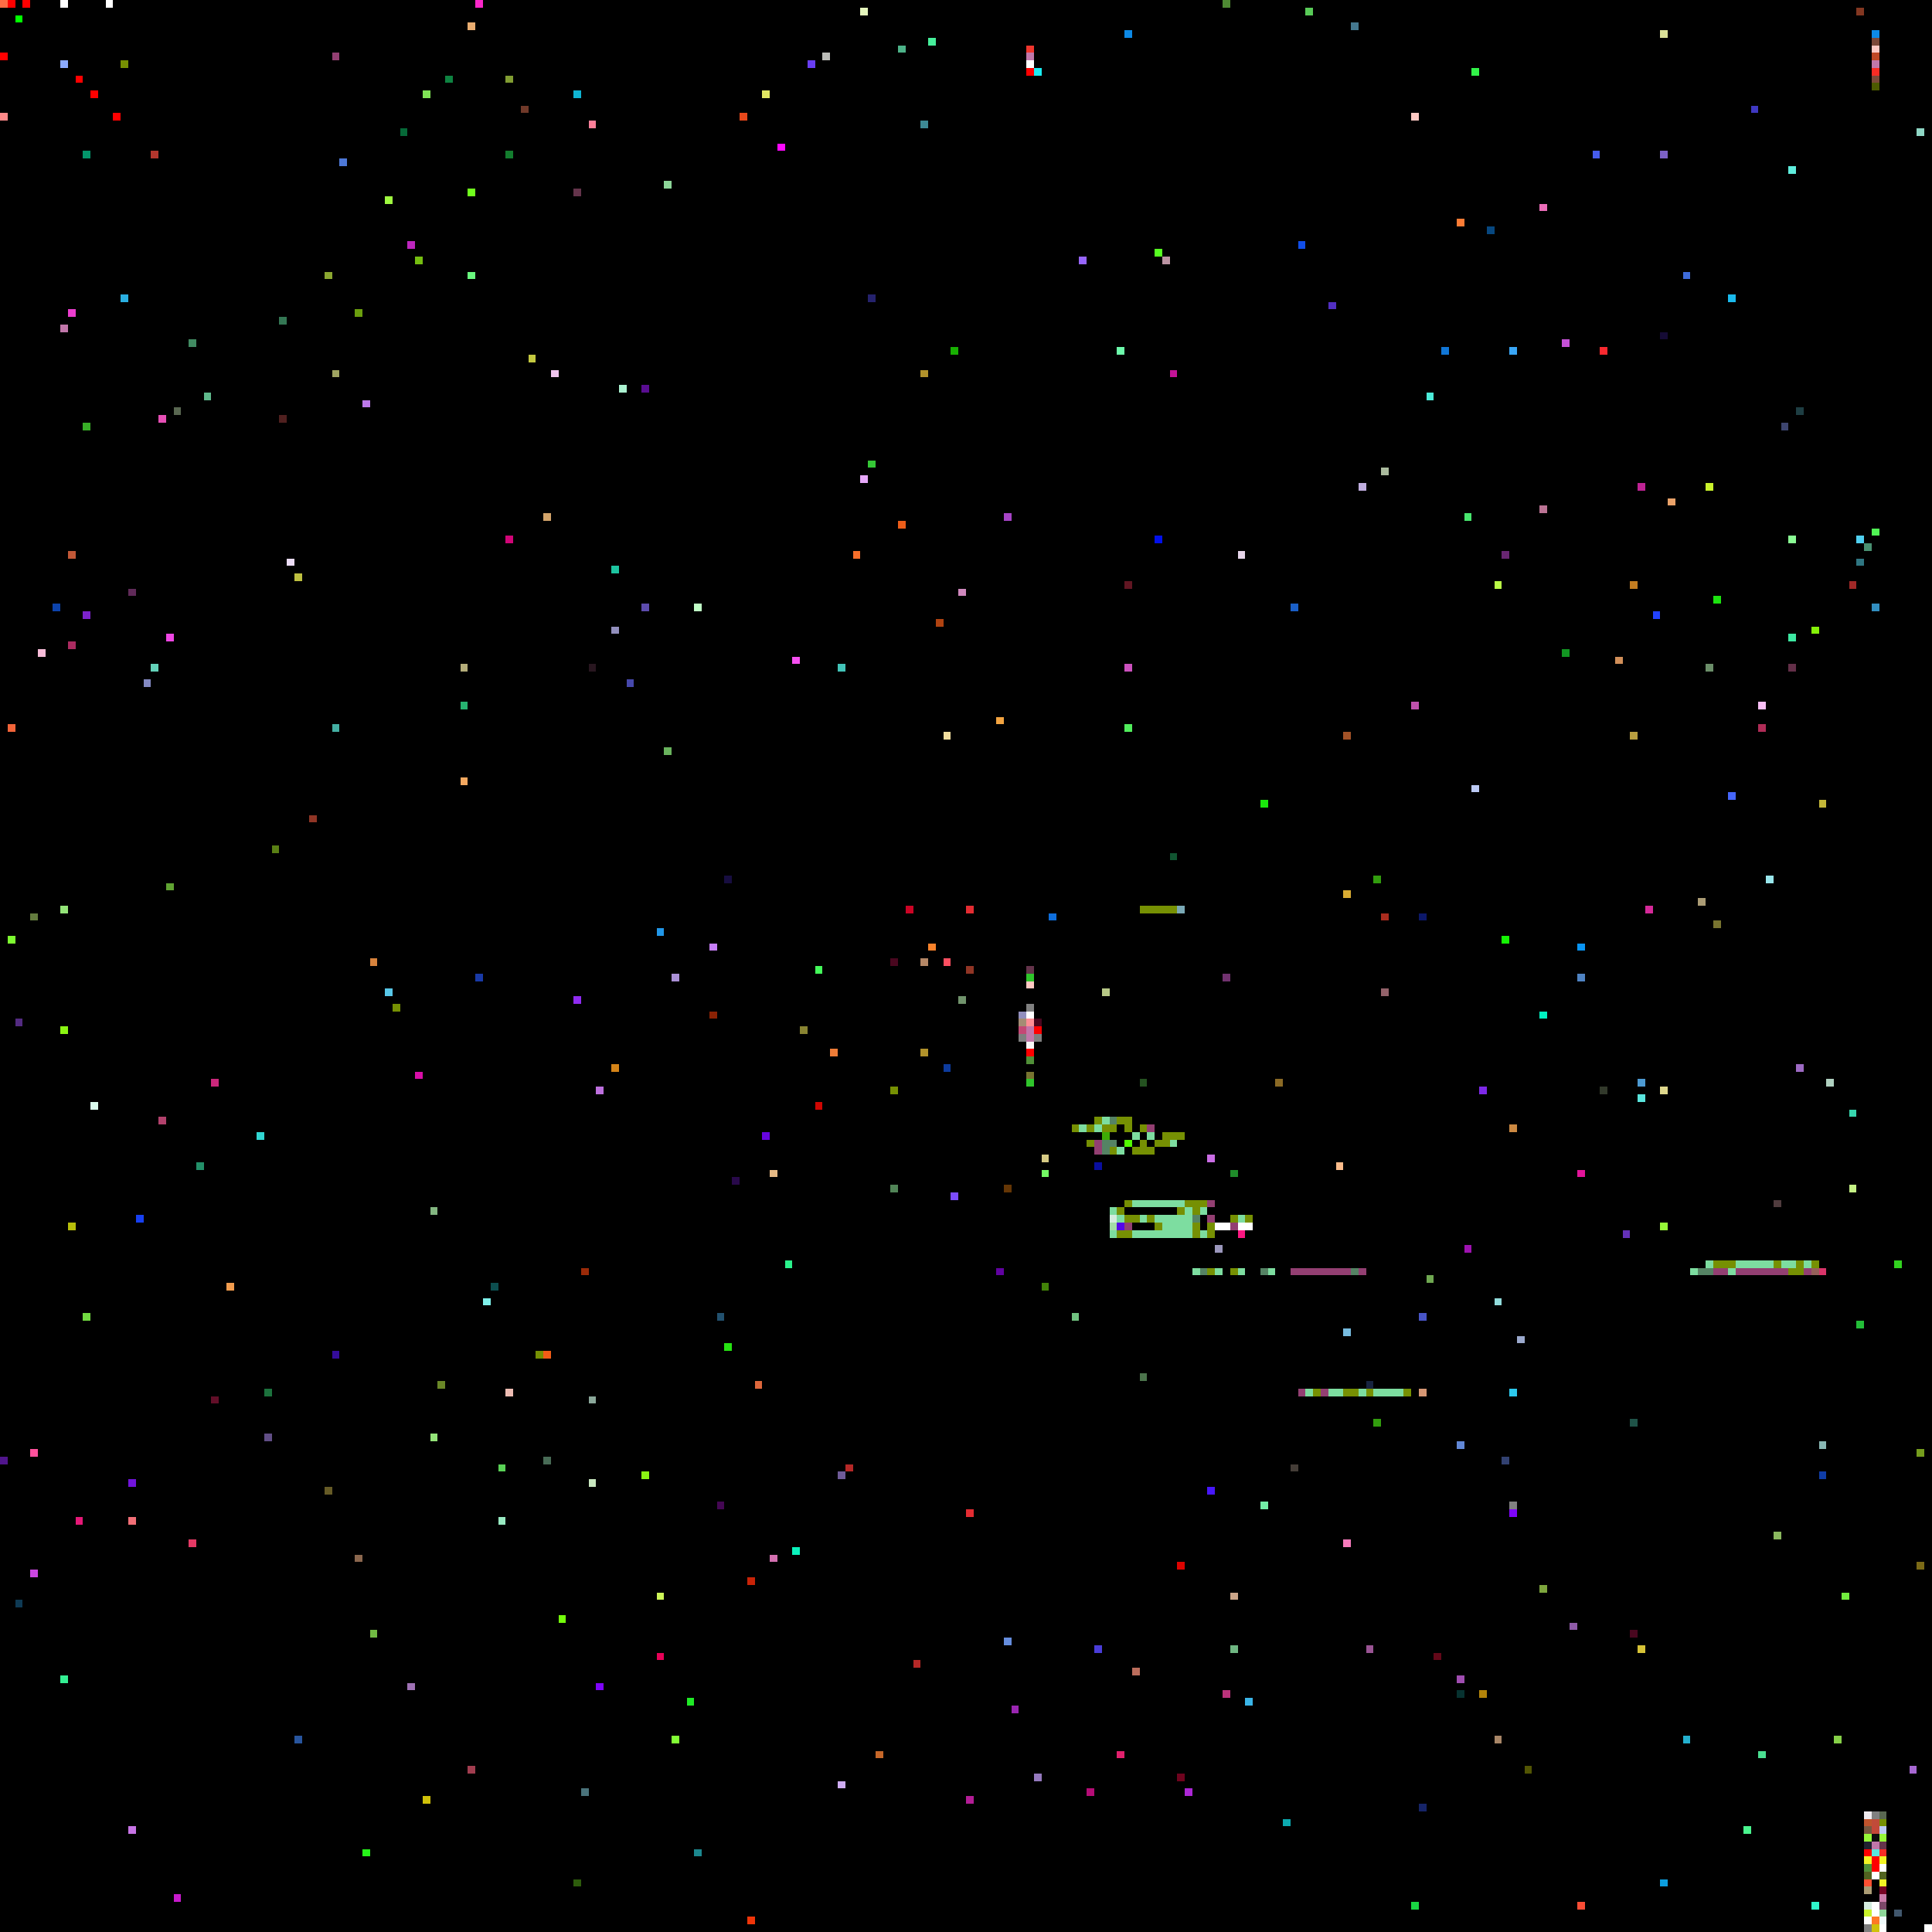
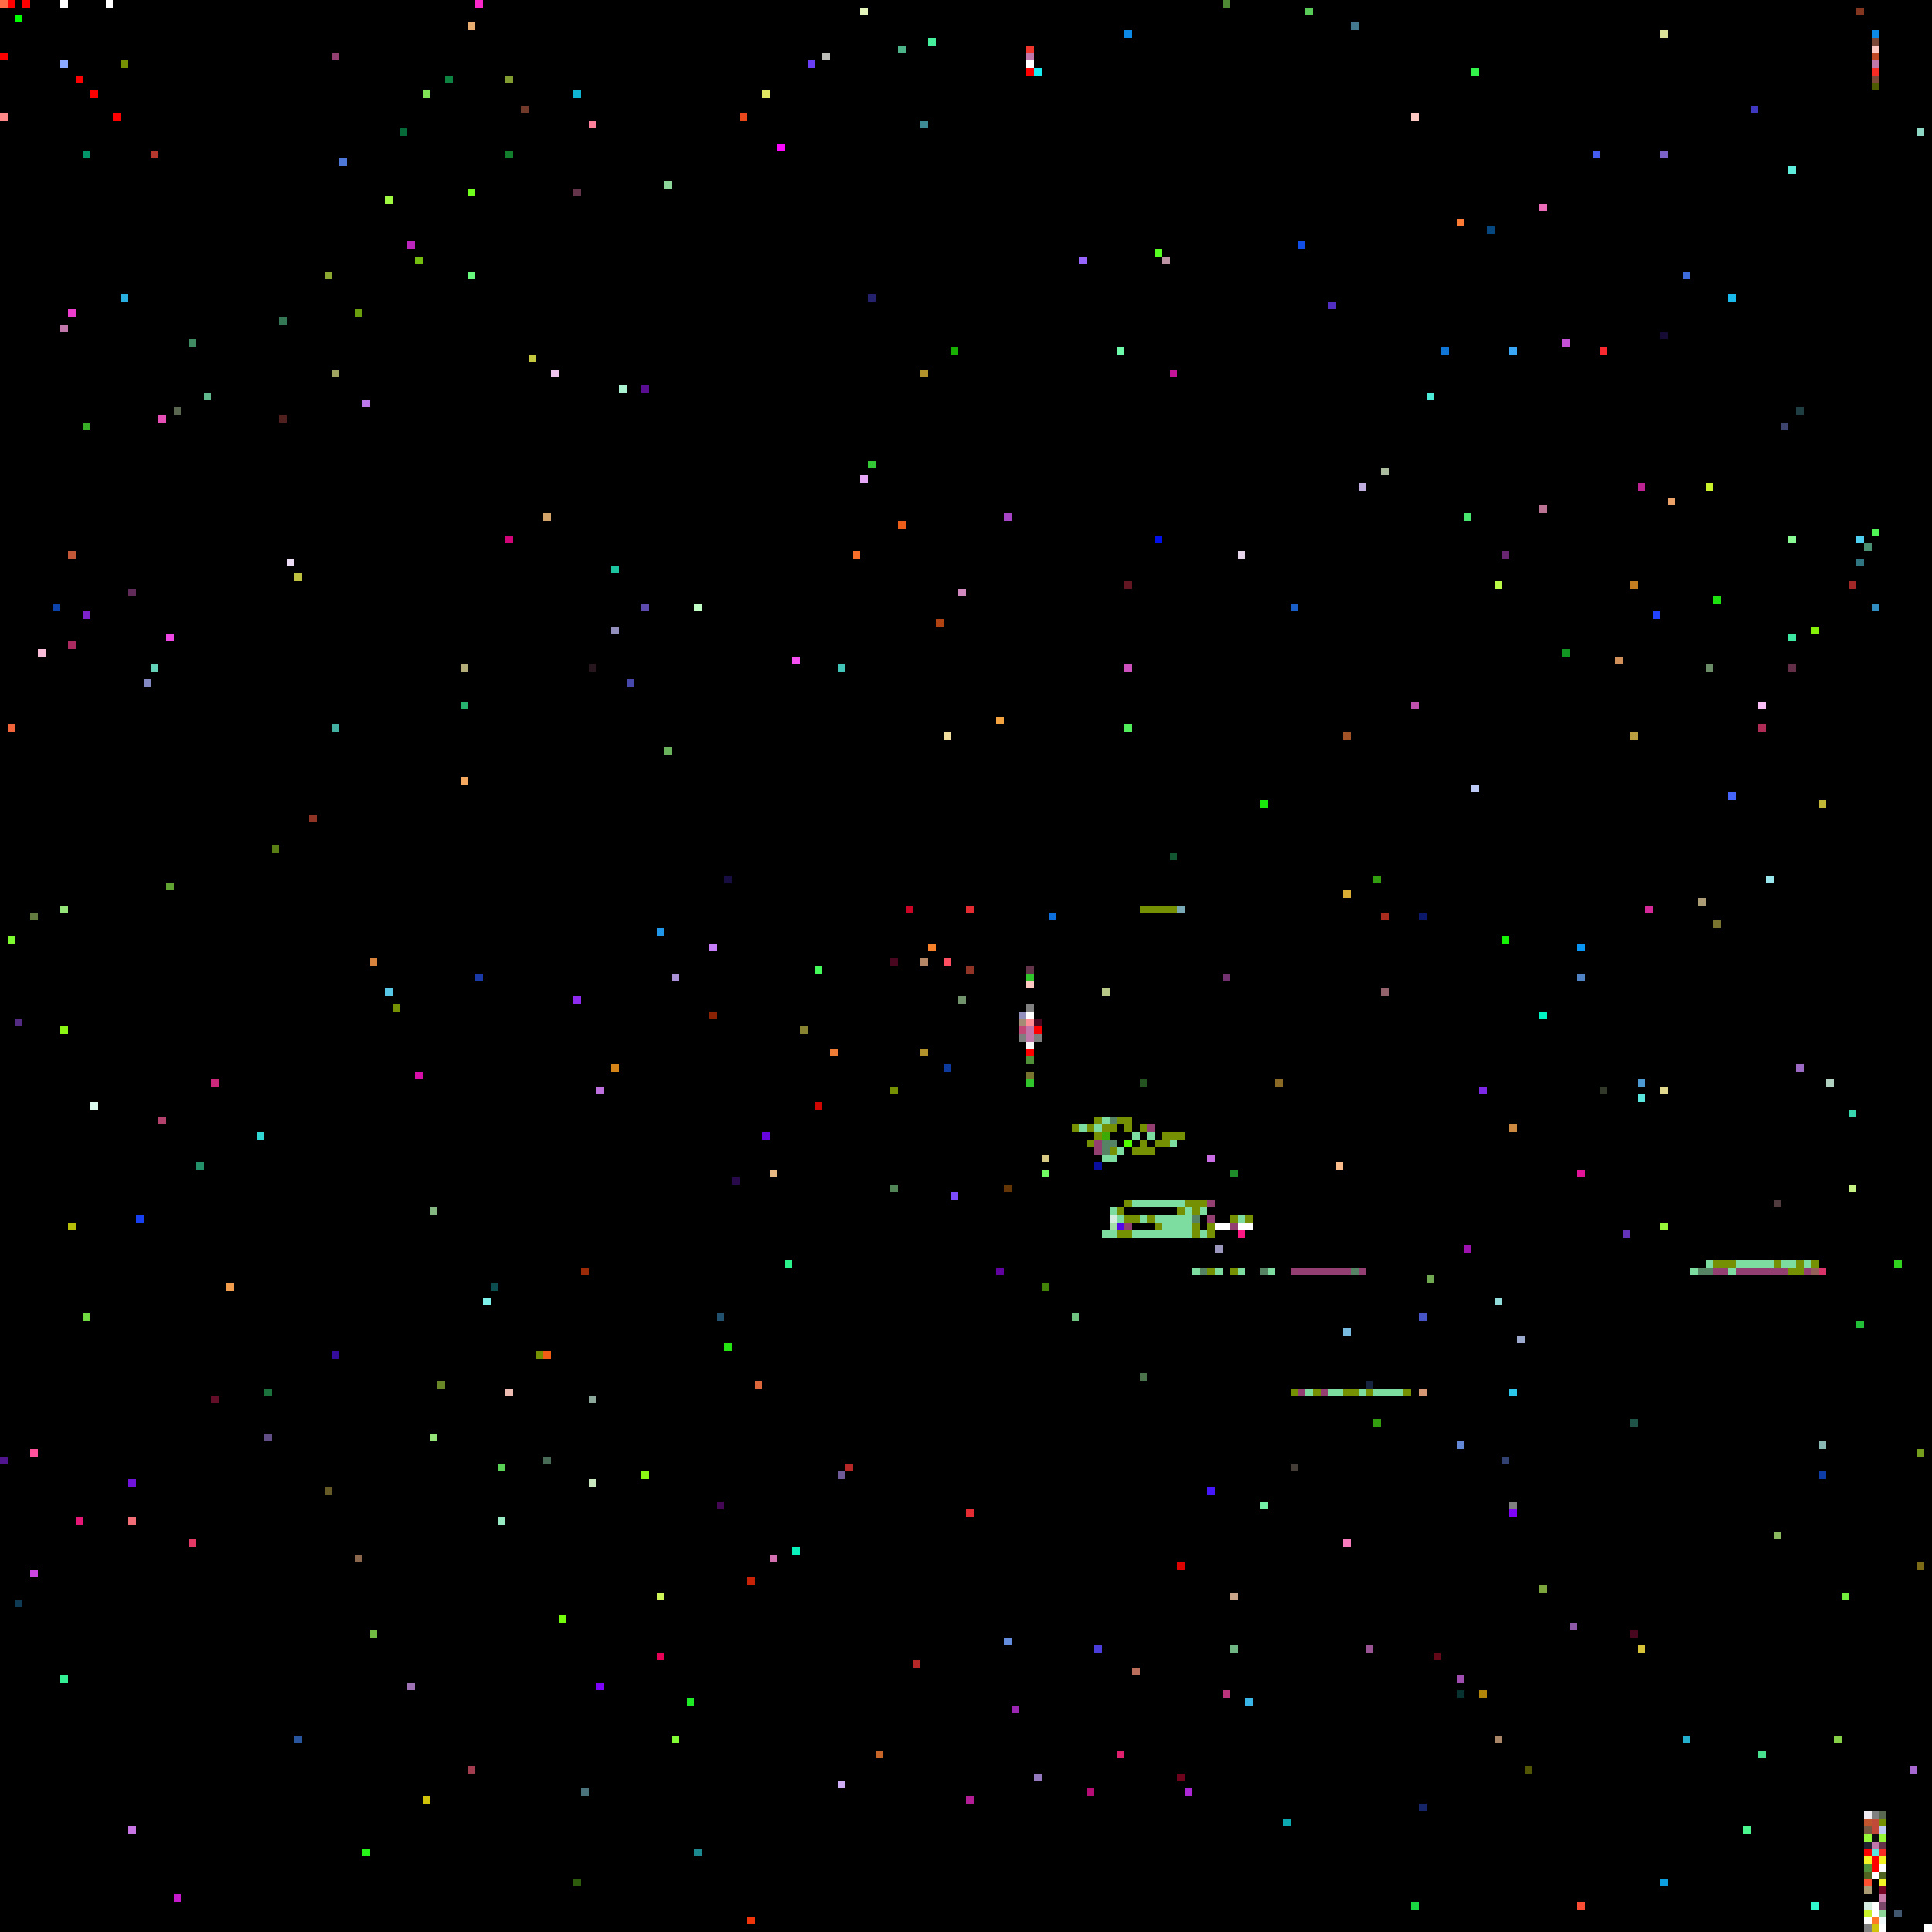
<svg xmlns="http://www.w3.org/2000/svg" viewBox="0 0 256 256" width="768" height="768" shape-rendering="crispEdges">
  <rect width="256" height="256" fill="#000000" />
  <rect x="0" y="0" width="1" height="1" fill="#ff6c45" />
  <rect x="0" y="1" width="1" height="1" fill="#000000" />
  <rect x="0" y="15" width="1" height="1" fill="#ff8989" />
  <rect x="0" y="193" width="1" height="1" fill="#50158c" />
  <rect x="0" y="7" width="1" height="1" fill="#ff0000" />
  <rect x="1" y="0" width="1" height="1" fill="#ff0000" />
  <rect x="1" y="124" width="1" height="1" fill="#7dfa30" />
  <rect x="1" y="96" width="1" height="1" fill="#f26439" />
  <rect x="10" y="10" width="1" height="1" fill="#ff0000" />
  <rect x="10" y="201" width="1" height="1" fill="#e51877" />
  <rect x="100" y="183" width="1" height="1" fill="#dd673c" />
  <rect x="101" y="12" width="1" height="1" fill="#e0e662" />
  <rect x="101" y="150" width="1" height="1" fill="#6705df" />
  <rect x="102" y="155" width="1" height="1" fill="#e6b985" />
  <rect x="102" y="206" width="1" height="1" fill="#d370b0" />
  <rect x="103" y="19" width="1" height="1" fill="#fd08fe" />
  <rect x="104" y="167" width="1" height="1" fill="#2af38c" />
  <rect x="105" y="205" width="1" height="1" fill="#0af2bc" />
  <rect x="105" y="87" width="1" height="1" fill="#f64ff1" />
  <rect x="106" y="136" width="1" height="1" fill="#898432" />
  <rect x="107" y="8" width="1" height="1" fill="#693ef4" />
  <rect x="108" y="128" width="1" height="1" fill="#44fa5a" />
  <rect x="108" y="146" width="1" height="1" fill="#cf0602" />
  <rect x="109" y="7" width="1" height="1" fill="#bcbdb9" />
  <rect x="11" y="174" width="1" height="1" fill="#72da41" />
  <rect x="11" y="20" width="1" height="1" fill="#03956a" />
  <rect x="11" y="56" width="1" height="1" fill="#38ae27" />
  <rect x="11" y="81" width="1" height="1" fill="#7c22cc" />
  <rect x="110" y="139" width="1" height="1" fill="#ee7c37" />
  <rect x="111" y="195" width="1" height="1" fill="#6f5b98" />
  <rect x="111" y="236" width="1" height="1" fill="#cfadf4" />
  <rect x="111" y="88" width="1" height="1" fill="#42c4b8" />
  <rect x="112" y="194" width="1" height="1" fill="#b52827" />
  <rect x="113" y="73" width="1" height="1" fill="#f76e2a" />
  <rect x="114" y="1" width="1" height="1" fill="#e5f6bd" />
  <rect x="114" y="63" width="1" height="1" fill="#e7a8fa" />
  <rect x="115" y="39" width="1" height="1" fill="#25226d" />
  <rect x="115" y="61" width="1" height="1" fill="#35c836" />
  <rect x="116" y="232" width="1" height="1" fill="#c66729" />
  <rect x="118" y="127" width="1" height="1" fill="#49071f" />
  <rect x="118" y="144" width="1" height="1" fill="#769003" />
  <rect x="118" y="157" width="1" height="1" fill="#518457" />
  <rect x="119" y="6" width="1" height="1" fill="#4db389" />
  <rect x="119" y="69" width="1" height="1" fill="#ec5d19" />
  <rect x="12" y="12" width="1" height="1" fill="#ff0000" />
  <rect x="12" y="146" width="1" height="1" fill="#dafaed" />
  <rect x="120" y="120" width="1" height="1" fill="#cc0425" />
  <rect x="121" y="220" width="1" height="1" fill="#b52827" />
  <rect x="122" y="127" width="1" height="1" fill="#b58766" />
  <rect x="122" y="139" width="1" height="1" fill="#b1922b" />
  <rect x="122" y="16" width="1" height="1" fill="#3d8994" />
  <rect x="122" y="49" width="1" height="1" fill="#b1922b" />
  <rect x="123" y="125" width="1" height="1" fill="#f8822b" />
  <rect x="123" y="5" width="1" height="1" fill="#46ef9b" />
  <rect x="124" y="82" width="1" height="1" fill="#b04311" />
  <rect x="125" y="127" width="1" height="1" fill="#fd4f61" />
  <rect x="125" y="141" width="1" height="1" fill="#0d3b9d" />
  <rect x="125" y="97" width="1" height="1" fill="#f2de9f" />
  <rect x="126" y="158" width="1" height="1" fill="#7c4cfc" />
  <rect x="126" y="46" width="1" height="1" fill="#18b002" />
  <rect x="127" y="132" width="1" height="1" fill="#71936c" />
  <rect x="127" y="78" width="1" height="1" fill="#d088be" />
  <rect x="128" y="120" width="1" height="1" fill="#e42c32" />
  <rect x="128" y="128" width="1" height="1" fill="#903525" />
  <rect x="128" y="200" width="1" height="1" fill="#e42c32" />
  <rect x="128" y="238" width="1" height="1" fill="#b31d96" />
  <rect x="132" y="168" width="1" height="1" fill="#6102a1" />
  <rect x="132" y="95" width="1" height="1" fill="#f3a441" />
  <rect x="133" y="157" width="1" height="1" fill="#653605" />
  <rect x="133" y="217" width="1" height="1" fill="#658dde" />
  <rect x="133" y="68" width="1" height="1" fill="#a644c6" />
  <rect x="134" y="226" width="1" height="1" fill="#9a26b1" />
  <rect x="135" y="134" width="1" height="1" fill="#928fbd" />
  <rect x="135" y="135" width="1" height="1" fill="#a48c74" />
  <rect x="135" y="136" width="1" height="1" fill="#c44875" />
  <rect x="135" y="137" width="1" height="1" fill="#7f7f7f" />
  <rect x="136" y="128" width="1" height="1" fill="#64344b" />
  <rect x="136" y="129" width="1" height="1" fill="#2fc52b" />
  <rect x="136" y="130" width="1" height="1" fill="#ffc9c3" />
  <rect x="136" y="131" width="1" height="1" fill="#000000" />
  <rect x="136" y="132" width="1" height="1" fill="#000000" />
  <rect x="136" y="133" width="1" height="1" fill="#808080" />
  <rect x="136" y="134" width="1" height="1" fill="#ffffff" />
  <rect x="136" y="135" width="1" height="1" fill="#ff8e96" />
  <rect x="136" y="136" width="1" height="1" fill="#c177aa" />
  <rect x="136" y="137" width="1" height="1" fill="#c177aa" />
  <rect x="136" y="138" width="1" height="1" fill="#f8f8f8" />
  <rect x="136" y="139" width="1" height="1" fill="#ff0000" />
  <rect x="136" y="140" width="1" height="1" fill="#509038" />
  <rect x="136" y="141" width="1" height="1" fill="#000000" />
  <rect x="136" y="142" width="1" height="1" fill="#787430" />
  <rect x="136" y="143" width="1" height="1" fill="#2fc52b" />
  <rect x="136" y="6" width="1" height="1" fill="#f0362d" />
  <rect x="136" y="7" width="1" height="1" fill="#c177aa" />
  <rect x="136" y="8" width="1" height="1" fill="#ffffff" />
  <rect x="136" y="9" width="1" height="1" fill="#ff0000" />
  <rect x="137" y="135" width="1" height="1" fill="#49071f" />
  <rect x="137" y="136" width="1" height="1" fill="#ff0000" />
  <rect x="137" y="137" width="1" height="1" fill="#7f7f7f" />
  <rect x="137" y="235" width="1" height="1" fill="#9579be" />
  <rect x="137" y="9" width="1" height="1" fill="#1aedf2" />
  <rect x="138" y="153" width="1" height="1" fill="#d6ca84" />
  <rect x="138" y="155" width="1" height="1" fill="#73fb64" />
  <rect x="138" y="170" width="1" height="1" fill="#428208" />
  <rect x="139" y="121" width="1" height="1" fill="#0e6edc" />
  <rect x="14" y="0" width="1" height="1" fill="#ffffff" />
  <rect x="142" y="149" width="1" height="1" fill="#769003" />
  <rect x="142" y="174" width="1" height="1" fill="#70c280" />
  <rect x="143" y="149" width="1" height="1" fill="#7ddda0" />
  <rect x="143" y="34" width="1" height="1" fill="#9765fd" />
  <rect x="144" y="149" width="1" height="1" fill="#769003" />
  <rect x="144" y="151" width="1" height="1" fill="#769003" />
  <rect x="144" y="237" width="1" height="1" fill="#b50c76" />
  <rect x="145" y="148" width="1" height="1" fill="#769003" />
  <rect x="145" y="149" width="1" height="1" fill="#7ddda0" />
+   <rect x="145" y="150" width="1" height="1" fill="#769003" />
  <rect x="145" y="151" width="1" height="1" fill="#933f72" />
  <rect x="145" y="152" width="1" height="1" fill="#933f72" />
  <rect x="145" y="154" width="1" height="1" fill="#090e9f" />
  <rect x="145" y="218" width="1" height="1" fill="#4a3dd9" />
  <rect x="146" y="131" width="1" height="1" fill="#b7c886" />
  <rect x="146" y="148" width="1" height="1" fill="#7ddda0" />
  <rect x="146" y="149" width="1" height="1" fill="#769003" />
  <rect x="146" y="150" width="1" height="1" fill="#3eab05" />
  <rect x="146" y="151" width="1" height="1" fill="#558364" />
  <rect x="146" y="152" width="1" height="1" fill="#558364" />
+   <rect x="146" y="153" width="1" height="1" fill="#7ddda0" />
+   <rect x="146" y="163" width="1" height="1" fill="#7ddda0" />
  <rect x="147" y="148" width="1" height="1" fill="#558364" />
  <rect x="147" y="149" width="1" height="1" fill="#769003" />
  <rect x="147" y="150" width="1" height="1" fill="#000000" />
  <rect x="147" y="151" width="1" height="1" fill="#558364" />
  <rect x="147" y="152" width="1" height="1" fill="#769003" />
+   <rect x="147" y="153" width="1" height="1" fill="#7ddda0" />
  <rect x="147" y="160" width="1" height="1" fill="#7ddda0" />
  <rect x="147" y="161" width="1" height="1" fill="#d4ecdf" />
  <rect x="147" y="162" width="1" height="1" fill="#a4dda7" />
  <rect x="147" y="163" width="1" height="1" fill="#7ddda0" />
  <rect x="148" y="148" width="1" height="1" fill="#769003" />
  <rect x="148" y="149" width="1" height="1" fill="#000000" />
  <rect x="148" y="150" width="1" height="1" fill="#000000" />
  <rect x="148" y="152" width="1" height="1" fill="#7ddda0" />
  <rect x="148" y="160" width="1" height="1" fill="#769003" />
  <rect x="148" y="161" width="1" height="1" fill="#7ddda0" />
  <rect x="148" y="162" width="1" height="1" fill="#5408e9" />
  <rect x="148" y="163" width="1" height="1" fill="#769003" />
  <rect x="148" y="232" width="1" height="1" fill="#e1206d" />
  <rect x="148" y="46" width="1" height="1" fill="#6dfaab" />
  <rect x="149" y="148" width="1" height="1" fill="#769003" />
  <rect x="149" y="149" width="1" height="1" fill="#769003" />
  <rect x="149" y="150" width="1" height="1" fill="#000000" />
  <rect x="149" y="151" width="1" height="1" fill="#52fc01" />
  <rect x="149" y="152" width="1" height="1" fill="#000000" />
  <rect x="149" y="159" width="1" height="1" fill="#769003" />
  <rect x="149" y="161" width="1" height="1" fill="#769003" />
  <rect x="149" y="162" width="1" height="1" fill="#933f72" />
  <rect x="149" y="163" width="1" height="1" fill="#769003" />
  <rect x="149" y="4" width="1" height="1" fill="#0d8ae7" />
  <rect x="149" y="77" width="1" height="1" fill="#611622" />
  <rect x="149" y="88" width="1" height="1" fill="#cc51be" />
  <rect x="149" y="96" width="1" height="1" fill="#51ed5c" />
  <rect x="15" y="15" width="1" height="1" fill="#ff0000" />
  <rect x="150" y="148" width="1" height="1" fill="#000000" />
  <rect x="150" y="149" width="1" height="1" fill="#000000" />
  <rect x="150" y="150" width="1" height="1" fill="#7ddda0" />
  <rect x="150" y="151" width="1" height="1" fill="#000000" />
  <rect x="150" y="152" width="1" height="1" fill="#769003" />
  <rect x="150" y="159" width="1" height="1" fill="#7ddda0" />
  <rect x="150" y="161" width="1" height="1" fill="#769003" />
  <rect x="150" y="163" width="1" height="1" fill="#7ddda0" />
  <rect x="150" y="221" width="1" height="1" fill="#bb6d5c" />
  <rect x="151" y="120" width="1" height="1" fill="#769003" />
  <rect x="151" y="143" width="1" height="1" fill="#245220" />
  <rect x="151" y="149" width="1" height="1" fill="#769003" />
  <rect x="151" y="150" width="1" height="1" fill="#000000" />
  <rect x="151" y="151" width="1" height="1" fill="#769003" />
  <rect x="151" y="152" width="1" height="1" fill="#769003" />
  <rect x="151" y="159" width="1" height="1" fill="#7ddda0" />
  <rect x="151" y="161" width="1" height="1" fill="#7ddda0" />
  <rect x="151" y="163" width="1" height="1" fill="#7ddda0" />
  <rect x="151" y="182" width="1" height="1" fill="#4c744c" />
  <rect x="152" y="120" width="1" height="1" fill="#769003" />
  <rect x="152" y="149" width="1" height="1" fill="#933f72" />
  <rect x="152" y="150" width="1" height="1" fill="#7ddda0" />
  <rect x="152" y="151" width="1" height="1" fill="#000000" />
  <rect x="152" y="152" width="1" height="1" fill="#769003" />
  <rect x="152" y="159" width="1" height="1" fill="#7ddda0" />
  <rect x="152" y="161" width="1" height="1" fill="#769003" />
  <rect x="152" y="163" width="1" height="1" fill="#7ddda0" />
  <rect x="153" y="120" width="1" height="1" fill="#769003" />
  <rect x="153" y="150" width="1" height="1" fill="#000000" />
  <rect x="153" y="151" width="1" height="1" fill="#769003" />
  <rect x="153" y="152" width="1" height="1" fill="#000000" />
  <rect x="153" y="159" width="1" height="1" fill="#7ddda0" />
  <rect x="153" y="161" width="1" height="1" fill="#7ddda0" />
  <rect x="153" y="162" width="1" height="1" fill="#769003" />
  <rect x="153" y="163" width="1" height="1" fill="#7ddda0" />
  <rect x="153" y="33" width="1" height="1" fill="#56fe21" />
  <rect x="153" y="71" width="1" height="1" fill="#0210eb" />
  <rect x="154" y="120" width="1" height="1" fill="#769003" />
  <rect x="154" y="150" width="1" height="1" fill="#769003" />
  <rect x="154" y="151" width="1" height="1" fill="#769003" />
  <rect x="154" y="159" width="1" height="1" fill="#7ddda0" />
  <rect x="154" y="161" width="1" height="1" fill="#7ddda0" />
  <rect x="154" y="162" width="1" height="1" fill="#7ddda0" />
  <rect x="154" y="163" width="1" height="1" fill="#7ddda0" />
  <rect x="154" y="34" width="1" height="1" fill="#bb93a2" />
  <rect x="155" y="113" width="1" height="1" fill="#115531" />
  <rect x="155" y="120" width="1" height="1" fill="#769003" />
  <rect x="155" y="150" width="1" height="1" fill="#769003" />
  <rect x="155" y="151" width="1" height="1" fill="#7ddda0" />
  <rect x="155" y="159" width="1" height="1" fill="#7ddda0" />
  <rect x="155" y="161" width="1" height="1" fill="#7ddda0" />
  <rect x="155" y="162" width="1" height="1" fill="#7ddda0" />
  <rect x="155" y="163" width="1" height="1" fill="#7ddda0" />
  <rect x="155" y="49" width="1" height="1" fill="#c31397" />
  <rect x="156" y="120" width="1" height="1" fill="#7aa9b6" />
  <rect x="156" y="150" width="1" height="1" fill="#769003" />
  <rect x="156" y="159" width="1" height="1" fill="#7ddda0" />
  <rect x="156" y="160" width="1" height="1" fill="#769003" />
  <rect x="156" y="161" width="1" height="1" fill="#7ddda0" />
  <rect x="156" y="162" width="1" height="1" fill="#7ddda0" />
  <rect x="156" y="163" width="1" height="1" fill="#7ddda0" />
  <rect x="156" y="207" width="1" height="1" fill="#dd0300" />
  <rect x="156" y="235" width="1" height="1" fill="#6f031e" />
  <rect x="157" y="159" width="1" height="1" fill="#769003" />
  <rect x="157" y="160" width="1" height="1" fill="#7ddda0" />
  <rect x="157" y="161" width="1" height="1" fill="#7ddda0" />
  <rect x="157" y="162" width="1" height="1" fill="#7ddda0" />
  <rect x="157" y="163" width="1" height="1" fill="#7ddda0" />
  <rect x="157" y="237" width="1" height="1" fill="#ac27d6" />
  <rect x="158" y="159" width="1" height="1" fill="#769003" />
  <rect x="158" y="160" width="1" height="1" fill="#769003" />
  <rect x="158" y="161" width="1" height="1" fill="#558364" />
  <rect x="158" y="162" width="1" height="1" fill="#769003" />
  <rect x="158" y="163" width="1" height="1" fill="#769003" />
  <rect x="158" y="168" width="1" height="1" fill="#7ddda0" />
  <rect x="159" y="158" width="1" height="1" fill="#000000" />
  <rect x="159" y="159" width="1" height="1" fill="#769003" />
  <rect x="159" y="160" width="1" height="1" fill="#7ddda0" />
  <rect x="159" y="161" width="1" height="1" fill="#000000" />
  <rect x="159" y="162" width="1" height="1" fill="#000000" />
  <rect x="159" y="163" width="1" height="1" fill="#7ddda0" />
  <rect x="159" y="168" width="1" height="1" fill="#558364" />
  <rect x="16" y="16" width="1" height="1" fill="#000000" />
  <rect x="16" y="39" width="1" height="1" fill="#2aafe1" />
  <rect x="16" y="8" width="1" height="1" fill="#769003" />
  <rect x="160" y="153" width="1" height="1" fill="#ca6de5" />
  <rect x="160" y="159" width="1" height="1" fill="#933f72" />
  <rect x="160" y="160" width="1" height="1" fill="#000000" />
  <rect x="160" y="161" width="1" height="1" fill="#933f72" />
  <rect x="160" y="162" width="1" height="1" fill="#769003" />
  <rect x="160" y="163" width="1" height="1" fill="#769003" />
  <rect x="160" y="168" width="1" height="1" fill="#769003" />
  <rect x="160" y="197" width="1" height="1" fill="#4717fb" />
  <rect x="161" y="161" width="1" height="1" fill="#000000" />
  <rect x="161" y="162" width="1" height="1" fill="#ffffff" />
  <rect x="161" y="165" width="1" height="1" fill="#9b97bc" />
  <rect x="161" y="168" width="1" height="1" fill="#7ddda0" />
  <rect x="162" y="0" width="1" height="1" fill="#4e8a33" />
  <rect x="162" y="129" width="1" height="1" fill="#71326f" />
  <rect x="162" y="161" width="1" height="1" fill="#000000" />
  <rect x="162" y="162" width="1" height="1" fill="#ffffff" />
  <rect x="162" y="168" width="1" height="1" fill="#000000" />
  <rect x="162" y="224" width="1" height="1" fill="#bb337b" />
  <rect x="163" y="155" width="1" height="1" fill="#1f8c2a" />
  <rect x="163" y="161" width="1" height="1" fill="#769003" />
  <rect x="163" y="162" width="1" height="1" fill="#933f72" />
  <rect x="163" y="168" width="1" height="1" fill="#769003" />
  <rect x="163" y="211" width="1" height="1" fill="#cba589" />
  <rect x="163" y="218" width="1" height="1" fill="#6fb682" />
  <rect x="164" y="161" width="1" height="1" fill="#7ddda0" />
  <rect x="164" y="162" width="1" height="1" fill="#ffffff" />
  <rect x="164" y="163" width="1" height="1" fill="#fc1782" />
  <rect x="164" y="168" width="1" height="1" fill="#7ddda0" />
  <rect x="164" y="73" width="1" height="1" fill="#e6d5ea" />
  <rect x="165" y="161" width="1" height="1" fill="#769003" />
  <rect x="165" y="162" width="1" height="1" fill="#ffffff" />
  <rect x="165" y="168" width="1" height="1" fill="#000000" />
  <rect x="165" y="225" width="1" height="1" fill="#3ab5e8" />
  <rect x="166" y="162" width="1" height="1" fill="#000000" />
  <rect x="166" y="168" width="1" height="1" fill="#000000" />
  <rect x="167" y="106" width="1" height="1" fill="#1ae80c" />
  <rect x="167" y="168" width="1" height="1" fill="#558364" />
  <rect x="167" y="199" width="1" height="1" fill="#73efa7" />
  <rect x="168" y="168" width="1" height="1" fill="#7ddda0" />
  <rect x="169" y="143" width="1" height="1" fill="#8b6a25" />
  <rect x="169" y="168" width="1" height="1" fill="#000000" />
  <rect x="17" y="196" width="1" height="1" fill="#7114db" />
  <rect x="17" y="201" width="1" height="1" fill="#f16e76" />
  <rect x="17" y="242" width="1" height="1" fill="#c774e5" />
  <rect x="17" y="78" width="1" height="1" fill="#602a59" />
  <rect x="170" y="168" width="1" height="1" fill="#000000" />
  <rect x="170" y="241" width="1" height="1" fill="#0caab0" />
  <rect x="171" y="168" width="1" height="1" fill="#933f72" />
+   <rect x="171" y="184" width="1" height="1" fill="#769003" />
  <rect x="171" y="194" width="1" height="1" fill="#443d37" />
  <rect x="171" y="80" width="1" height="1" fill="#1a5fc7" />
  <rect x="172" y="168" width="1" height="1" fill="#933f72" />
  <rect x="172" y="184" width="1" height="1" fill="#933f72" />
  <rect x="172" y="32" width="1" height="1" fill="#114ee8" />
  <rect x="173" y="1" width="1" height="1" fill="#59cb58" />
  <rect x="173" y="168" width="1" height="1" fill="#933f72" />
  <rect x="173" y="184" width="1" height="1" fill="#7ddda0" />
  <rect x="174" y="168" width="1" height="1" fill="#933f72" />
  <rect x="174" y="184" width="1" height="1" fill="#769003" />
  <rect x="175" y="168" width="1" height="1" fill="#933f72" />
  <rect x="175" y="184" width="1" height="1" fill="#933f72" />
  <rect x="176" y="168" width="1" height="1" fill="#933f72" />
  <rect x="176" y="184" width="1" height="1" fill="#7ddda0" />
  <rect x="176" y="40" width="1" height="1" fill="#522fc2" />
  <rect x="177" y="154" width="1" height="1" fill="#fbbc8b" />
  <rect x="177" y="168" width="1" height="1" fill="#933f72" />
  <rect x="177" y="184" width="1" height="1" fill="#7ddda0" />
  <rect x="178" y="118" width="1" height="1" fill="#d9ac33" />
  <rect x="178" y="168" width="1" height="1" fill="#933f72" />
  <rect x="178" y="176" width="1" height="1" fill="#77bce0" />
  <rect x="178" y="184" width="1" height="1" fill="#769003" />
  <rect x="178" y="204" width="1" height="1" fill="#f87bbd" />
  <rect x="178" y="97" width="1" height="1" fill="#a25227" />
  <rect x="179" y="168" width="1" height="1" fill="#558364" />
  <rect x="179" y="184" width="1" height="1" fill="#769003" />
  <rect x="179" y="3" width="1" height="1" fill="#44788f" />
  <rect x="18" y="161" width="1" height="1" fill="#1740f2" />
  <rect x="180" y="168" width="1" height="1" fill="#933f72" />
  <rect x="180" y="184" width="1" height="1" fill="#7ddda0" />
  <rect x="180" y="64" width="1" height="1" fill="#c0aedf" />
  <rect x="181" y="168" width="1" height="1" fill="#000000" />
  <rect x="181" y="183" width="1" height="1" fill="#172440" />
  <rect x="181" y="184" width="1" height="1" fill="#769003" />
  <rect x="181" y="218" width="1" height="1" fill="#9a5494" />
  <rect x="182" y="116" width="1" height="1" fill="#329d0e" />
  <rect x="182" y="184" width="1" height="1" fill="#7ddda0" />
  <rect x="182" y="188" width="1" height="1" fill="#329d0e" />
  <rect x="183" y="121" width="1" height="1" fill="#a92c1e" />
  <rect x="183" y="131" width="1" height="1" fill="#93626a" />
  <rect x="183" y="184" width="1" height="1" fill="#7ddda0" />
  <rect x="183" y="62" width="1" height="1" fill="#abbb9e" />
  <rect x="184" y="184" width="1" height="1" fill="#7ddda0" />
  <rect x="185" y="184" width="1" height="1" fill="#7ddda0" />
  <rect x="186" y="184" width="1" height="1" fill="#769003" />
  <rect x="187" y="15" width="1" height="1" fill="#ffc9c3" />
  <rect x="187" y="184" width="1" height="1" fill="#000000" />
  <rect x="187" y="252" width="1" height="1" fill="#19d643" />
  <rect x="187" y="93" width="1" height="1" fill="#bf51ad" />
  <rect x="188" y="121" width="1" height="1" fill="#0c1869" />
  <rect x="188" y="174" width="1" height="1" fill="#4855c7" />
  <rect x="188" y="184" width="1" height="1" fill="#d69774" />
  <rect x="188" y="239" width="1" height="1" fill="#162468" />
  <rect x="189" y="169" width="1" height="1" fill="#6fa851" />
  <rect x="189" y="52" width="1" height="1" fill="#4cecd9" />
  <rect x="19" y="90" width="1" height="1" fill="#8389c2" />
  <rect x="190" y="219" width="1" height="1" fill="#630819" />
  <rect x="191" y="46" width="1" height="1" fill="#1076d6" />
  <rect x="193" y="191" width="1" height="1" fill="#6187d6" />
  <rect x="193" y="222" width="1" height="1" fill="#a04db1" />
  <rect x="193" y="224" width="1" height="1" fill="#073230" />
  <rect x="193" y="29" width="1" height="1" fill="#fd7c35" />
  <rect x="194" y="165" width="1" height="1" fill="#9e12b0" />
  <rect x="194" y="68" width="1" height="1" fill="#48e66e" />
  <rect x="195" y="104" width="1" height="1" fill="#bccaf5" />
  <rect x="195" y="9" width="1" height="1" fill="#32f349" />
  <rect x="196" y="144" width="1" height="1" fill="#7d28e7" />
  <rect x="196" y="224" width="1" height="1" fill="#b3840a" />
  <rect x="197" y="30" width="1" height="1" fill="#07477f" />
  <rect x="198" y="172" width="1" height="1" fill="#92dcdc" />
  <rect x="198" y="230" width="1" height="1" fill="#a88667" />
  <rect x="198" y="77" width="1" height="1" fill="#bafa46" />
  <rect x="199" y="124" width="1" height="1" fill="#15f404" />
  <rect x="199" y="193" width="1" height="1" fill="#324171" />
  <rect x="199" y="73" width="1" height="1" fill="#682671" />
  <rect x="2" y="135" width="1" height="1" fill="#532b82" />
  <rect x="2" y="2" width="1" height="1" fill="#00ff00" />
  <rect x="2" y="212" width="1" height="1" fill="#0e3a54" />
  <rect x="20" y="20" width="1" height="1" fill="#b4362d" />
  <rect x="20" y="88" width="1" height="1" fill="#63d2b9" />
  <rect x="200" y="149" width="1" height="1" fill="#cc8942" />
  <rect x="200" y="184" width="1" height="1" fill="#2cc8ec" />
  <rect x="200" y="199" width="1" height="1" fill="#808080" />
  <rect x="200" y="200" width="1" height="1" fill="#7e04f9" />
  <rect x="200" y="46" width="1" height="1" fill="#39a6f6" />
  <rect x="201" y="177" width="1" height="1" fill="#9ba9cd" />
  <rect x="202" y="234" width="1" height="1" fill="#525503" />
  <rect x="204" y="134" width="1" height="1" fill="#00f3c2" />
  <rect x="204" y="210" width="1" height="1" fill="#7da53d" />
  <rect x="204" y="27" width="1" height="1" fill="#eb6db9" />
  <rect x="204" y="67" width="1" height="1" fill="#bb7394" />
  <rect x="207" y="45" width="1" height="1" fill="#c551d7" />
  <rect x="207" y="86" width="1" height="1" fill="#129622" />
  <rect x="208" y="215" width="1" height="1" fill="#8f5ba8" />
  <rect x="209" y="125" width="1" height="1" fill="#0995f4" />
  <rect x="209" y="129" width="1" height="1" fill="#4f83c3" />
  <rect x="209" y="155" width="1" height="1" fill="#e3149a" />
  <rect x="209" y="252" width="1" height="1" fill="#fa4d35" />
  <rect x="21" y="148" width="1" height="1" fill="#b2416c" />
  <rect x="21" y="55" width="1" height="1" fill="#e64fb5" />
  <rect x="211" y="20" width="1" height="1" fill="#465cee" />
  <rect x="212" y="144" width="1" height="1" fill="#32392b" />
  <rect x="212" y="46" width="1" height="1" fill="#fa292f" />
  <rect x="214" y="87" width="1" height="1" fill="#d18f59" />
  <rect x="215" y="163" width="1" height="1" fill="#6431b9" />
  <rect x="216" y="188" width="1" height="1" fill="#1f5348" />
  <rect x="216" y="216" width="1" height="1" fill="#49071f" />
  <rect x="216" y="77" width="1" height="1" fill="#c37d21" />
  <rect x="216" y="97" width="1" height="1" fill="#b99f40" />
  <rect x="217" y="143" width="1" height="1" fill="#4d9ad2" />
  <rect x="217" y="145" width="1" height="1" fill="#5ae5dd" />
  <rect x="217" y="218" width="1" height="1" fill="#d7c337" />
  <rect x="217" y="64" width="1" height="1" fill="#be2394" />
  <rect x="218" y="120" width="1" height="1" fill="#d52999" />
  <rect x="219" y="81" width="1" height="1" fill="#2242fe" />
  <rect x="22" y="117" width="1" height="1" fill="#60a332" />
  <rect x="22" y="84" width="1" height="1" fill="#ef46e4" />
  <rect x="220" y="144" width="1" height="1" fill="#dfd88d" />
  <rect x="220" y="162" width="1" height="1" fill="#96f838" />
  <rect x="220" y="20" width="1" height="1" fill="#7c61c6" />
  <rect x="220" y="249" width="1" height="1" fill="#0c9edf" />
  <rect x="220" y="4" width="1" height="1" fill="#dae098" />
  <rect x="220" y="44" width="1" height="1" fill="#150b35" />
  <rect x="221" y="66" width="1" height="1" fill="#eaa269" />
  <rect x="223" y="230" width="1" height="1" fill="#23b0ce" />
  <rect x="223" y="36" width="1" height="1" fill="#3e6bda" />
  <rect x="224" y="168" width="1" height="1" fill="#7ddda0" />
  <rect x="225" y="119" width="1" height="1" fill="#ab9c75" />
  <rect x="225" y="168" width="1" height="1" fill="#558364" />
  <rect x="226" y="167" width="1" height="1" fill="#7ddda0" />
  <rect x="226" y="168" width="1" height="1" fill="#558364" />
  <rect x="226" y="64" width="1" height="1" fill="#c9f22b" />
  <rect x="226" y="88" width="1" height="1" fill="#6b8e69" />
  <rect x="227" y="122" width="1" height="1" fill="#787430" />
  <rect x="227" y="167" width="1" height="1" fill="#769003" />
  <rect x="227" y="168" width="1" height="1" fill="#933f72" />
  <rect x="227" y="79" width="1" height="1" fill="#1ce30f" />
  <rect x="228" y="167" width="1" height="1" fill="#769003" />
  <rect x="228" y="168" width="1" height="1" fill="#933f72" />
  <rect x="229" y="105" width="1" height="1" fill="#4666fa" />
  <rect x="229" y="167" width="1" height="1" fill="#769003" />
  <rect x="229" y="168" width="1" height="1" fill="#7ddda0" />
  <rect x="229" y="39" width="1" height="1" fill="#1abaed" />
  <rect x="23" y="251" width="1" height="1" fill="#c71acc" />
  <rect x="23" y="54" width="1" height="1" fill="#596751" />
  <rect x="230" y="167" width="1" height="1" fill="#7ddda0" />
  <rect x="230" y="168" width="1" height="1" fill="#933f72" />
  <rect x="231" y="167" width="1" height="1" fill="#7ddda0" />
  <rect x="231" y="168" width="1" height="1" fill="#933f72" />
  <rect x="231" y="242" width="1" height="1" fill="#4af58e" />
  <rect x="232" y="14" width="1" height="1" fill="#3f38c1" />
  <rect x="232" y="167" width="1" height="1" fill="#7ddda0" />
  <rect x="232" y="168" width="1" height="1" fill="#933f72" />
  <rect x="233" y="167" width="1" height="1" fill="#7ddda0" />
  <rect x="233" y="168" width="1" height="1" fill="#933f72" />
  <rect x="233" y="232" width="1" height="1" fill="#4ade91" />
  <rect x="233" y="93" width="1" height="1" fill="#fabff6" />
  <rect x="233" y="96" width="1" height="1" fill="#af2c57" />
  <rect x="234" y="116" width="1" height="1" fill="#99e6ec" />
  <rect x="234" y="167" width="1" height="1" fill="#7ddda0" />
  <rect x="234" y="168" width="1" height="1" fill="#933f72" />
  <rect x="235" y="159" width="1" height="1" fill="#503c3e" />
  <rect x="235" y="167" width="1" height="1" fill="#769003" />
  <rect x="235" y="168" width="1" height="1" fill="#933f72" />
  <rect x="235" y="203" width="1" height="1" fill="#8ab85e" />
  <rect x="236" y="167" width="1" height="1" fill="#7ddda0" />
  <rect x="236" y="168" width="1" height="1" fill="#933f72" />
  <rect x="236" y="56" width="1" height="1" fill="#3d456f" />
  <rect x="237" y="167" width="1" height="1" fill="#7ddda0" />
  <rect x="237" y="168" width="1" height="1" fill="#769003" />
  <rect x="237" y="22" width="1" height="1" fill="#5feddd" />
  <rect x="237" y="71" width="1" height="1" fill="#8afb94" />
  <rect x="237" y="84" width="1" height="1" fill="#3de8a2" />
  <rect x="237" y="88" width="1" height="1" fill="#632f48" />
  <rect x="238" y="141" width="1" height="1" fill="#9d6ac3" />
  <rect x="238" y="167" width="1" height="1" fill="#769003" />
  <rect x="238" y="168" width="1" height="1" fill="#769003" />
  <rect x="238" y="54" width="1" height="1" fill="#1e3e43" />
  <rect x="239" y="167" width="1" height="1" fill="#7ddda0" />
  <rect x="239" y="168" width="1" height="1" fill="#933f72" />
  <rect x="240" y="167" width="1" height="1" fill="#769003" />
  <rect x="240" y="168" width="1" height="1" fill="#96605a" />
  <rect x="240" y="252" width="1" height="1" fill="#2ff7cb" />
  <rect x="240" y="83" width="1" height="1" fill="#85f108" />
  <rect x="241" y="106" width="1" height="1" fill="#c3b738" />
  <rect x="241" y="168" width="1" height="1" fill="#d93469" />
  <rect x="241" y="191" width="1" height="1" fill="#89b8b5" />
  <rect x="241" y="195" width="1" height="1" fill="#0f3da8" />
  <rect x="242" y="143" width="1" height="1" fill="#b0d1c0" />
  <rect x="243" y="230" width="1" height="1" fill="#86d048" />
  <rect x="244" y="211" width="1" height="1" fill="#72ed3e" />
  <rect x="245" y="147" width="1" height="1" fill="#37d6ae" />
  <rect x="245" y="157" width="1" height="1" fill="#c5f185" />
  <rect x="245" y="77" width="1" height="1" fill="#a12827" />
  <rect x="246" y="1" width="1" height="1" fill="#833721" />
  <rect x="246" y="175" width="1" height="1" fill="#23be38" />
  <rect x="246" y="71" width="1" height="1" fill="#50d0f1" />
  <rect x="246" y="74" width="1" height="1" fill="#2f7682" />
  <rect x="247" y="240" width="1" height="1" fill="#f0ebf0" />
  <rect x="247" y="241" width="1" height="1" fill="#c0542d" />
  <rect x="247" y="242" width="1" height="1" fill="#785840" />
  <rect x="247" y="243" width="1" height="1" fill="#96f838" />
  <rect x="247" y="244" width="1" height="1" fill="#202131" />
  <rect x="247" y="245" width="1" height="1" fill="#ff0000" />
  <rect x="247" y="246" width="1" height="1" fill="#f3f425" />
  <rect x="247" y="247" width="1" height="1" fill="#509038" />
  <rect x="247" y="248" width="1" height="1" fill="#516320" />
  <rect x="247" y="249" width="1" height="1" fill="#ff5032" />
  <rect x="247" y="250" width="1" height="1" fill="#ab9c75" />
  <rect x="247" y="251" width="1" height="1" fill="#000000" />
  <rect x="247" y="252" width="1" height="1" fill="#d4ecdf" />
  <rect x="247" y="253" width="1" height="1" fill="#c9f22b" />
  <rect x="247" y="254" width="1" height="1" fill="#ffffff" />
  <rect x="247" y="255" width="1" height="1" fill="#7f7f7f" />
  <rect x="247" y="72" width="1" height="1" fill="#499172" />
  <rect x="248" y="10" width="1" height="1" fill="#7c4939" />
  <rect x="248" y="11" width="1" height="1" fill="#4c5a00" />
  <rect x="248" y="240" width="1" height="1" fill="#808080" />
  <rect x="248" y="241" width="1" height="1" fill="#c04b39" />
  <rect x="248" y="242" width="1" height="1" fill="#c44839" />
  <rect x="248" y="243" width="1" height="1" fill="#0f0f0f" />
  <rect x="248" y="244" width="1" height="1" fill="#c177aa" />
  <rect x="248" y="245" width="1" height="1" fill="#5ae5dd" />
  <rect x="248" y="246" width="1" height="1" fill="#ff0000" />
  <rect x="248" y="247" width="1" height="1" fill="#ff0000" />
  <rect x="248" y="248" width="1" height="1" fill="#ffffff" />
  <rect x="248" y="249" width="1" height="1" fill="#000000" />
  <rect x="248" y="250" width="1" height="1" fill="#000000" />
  <rect x="248" y="251" width="1" height="1" fill="#000000" />
  <rect x="248" y="252" width="1" height="1" fill="#ffffff" />
  <rect x="248" y="253" width="1" height="1" fill="#ffffff" />
  <rect x="248" y="254" width="1" height="1" fill="#ff7825" />
  <rect x="248" y="255" width="1" height="1" fill="#d0c109" />
  <rect x="248" y="4" width="1" height="1" fill="#0d8ae7" />
  <rect x="248" y="5" width="1" height="1" fill="#7c4939" />
  <rect x="248" y="6" width="1" height="1" fill="#ffc9c3" />
  <rect x="248" y="7" width="1" height="1" fill="#c04825" />
  <rect x="248" y="70" width="1" height="1" fill="#50f454" />
  <rect x="248" y="8" width="1" height="1" fill="#c177aa" />
  <rect x="248" y="80" width="1" height="1" fill="#328ec0" />
  <rect x="248" y="9" width="1" height="1" fill="#f82c25" />
  <rect x="249" y="240" width="1" height="1" fill="#596751" />
  <rect x="249" y="241" width="1" height="1" fill="#769003" />
  <rect x="249" y="242" width="1" height="1" fill="#bccaf5" />
  <rect x="249" y="243" width="1" height="1" fill="#96f838" />
  <rect x="249" y="244" width="1" height="1" fill="#64344b" />
  <rect x="249" y="245" width="1" height="1" fill="#f82c25" />
  <rect x="249" y="246" width="1" height="1" fill="#f3f425" />
  <rect x="249" y="247" width="1" height="1" fill="#ffffff" />
  <rect x="249" y="248" width="1" height="1" fill="#516320" />
  <rect x="249" y="249" width="1" height="1" fill="#f3f425" />
  <rect x="249" y="250" width="1" height="1" fill="#780425" />
  <rect x="249" y="251" width="1" height="1" fill="#cc7cab" />
  <rect x="249" y="252" width="1" height="1" fill="#7c4869" />
  <rect x="249" y="253" width="1" height="1" fill="#8dd699" />
  <rect x="249" y="254" width="1" height="1" fill="#f0fafa" />
  <rect x="249" y="255" width="1" height="1" fill="#ffffff" />
  <rect x="25" y="204" width="1" height="1" fill="#e53965" />
  <rect x="25" y="45" width="1" height="1" fill="#418b62" />
  <rect x="251" y="167" width="1" height="1" fill="#32d31f" />
  <rect x="251" y="253" width="1" height="1" fill="#41576d" />
  <rect x="253" y="234" width="1" height="1" fill="#a667d1" />
  <rect x="254" y="17" width="1" height="1" fill="#8fd7c5" />
  <rect x="254" y="192" width="1" height="1" fill="#759d1d" />
  <rect x="254" y="207" width="1" height="1" fill="#7b6a16" />
  <rect x="255" y="255" width="1" height="1" fill="#ffffff" />
  <rect x="26" y="154" width="1" height="1" fill="#239069" />
  <rect x="27" y="52" width="1" height="1" fill="#5fb98c" />
  <rect x="28" y="143" width="1" height="1" fill="#cb277b" />
  <rect x="28" y="185" width="1" height="1" fill="#620e28" />
  <rect x="3" y="0" width="1" height="1" fill="#ff0000" />
  <rect x="3" y="3" width="1" height="1" fill="#000000" />
  <rect x="30" y="170" width="1" height="1" fill="#f29c4e" />
  <rect x="34" y="150" width="1" height="1" fill="#31d7d3" />
  <rect x="35" y="184" width="1" height="1" fill="#1c723d" />
  <rect x="35" y="190" width="1" height="1" fill="#614e86" />
  <rect x="36" y="112" width="1" height="1" fill="#597f14" />
  <rect x="37" y="42" width="1" height="1" fill="#347754" />
  <rect x="37" y="55" width="1" height="1" fill="#50201f" />
  <rect x="38" y="74" width="1" height="1" fill="#ecdcf6" />
  <rect x="39" y="230" width="1" height="1" fill="#28559e" />
  <rect x="39" y="76" width="1" height="1" fill="#bec040" />
  <rect x="4" y="121" width="1" height="1" fill="#637b3e" />
  <rect x="4" y="192" width="1" height="1" fill="#ff529d" />
  <rect x="4" y="208" width="1" height="1" fill="#cb46e1" />
  <rect x="41" y="108" width="1" height="1" fill="#903525" />
  <rect x="43" y="197" width="1" height="1" fill="#665b26" />
  <rect x="43" y="36" width="1" height="1" fill="#8ba730" />
  <rect x="44" y="179" width="1" height="1" fill="#340c9c" />
  <rect x="44" y="49" width="1" height="1" fill="#9fa461" />
  <rect x="44" y="7" width="1" height="1" fill="#933f72" />
  <rect x="44" y="96" width="1" height="1" fill="#44afa3" />
  <rect x="45" y="21" width="1" height="1" fill="#4d78d7" />
  <rect x="47" y="206" width="1" height="1" fill="#8b674e" />
  <rect x="47" y="41" width="1" height="1" fill="#6b9f0e" />
  <rect x="48" y="245" width="1" height="1" fill="#26f419" />
  <rect x="48" y="53" width="1" height="1" fill="#bc78ea" />
  <rect x="49" y="127" width="1" height="1" fill="#d7833d" />
  <rect x="49" y="216" width="1" height="1" fill="#71bb43" />
  <rect x="5" y="86" width="1" height="1" fill="#f9bdd9" />
  <rect x="51" y="131" width="1" height="1" fill="#58c8e9" />
  <rect x="51" y="26" width="1" height="1" fill="#9ff940" />
  <rect x="52" y="133" width="1" height="1" fill="#769003" />
  <rect x="53" y="17" width="1" height="1" fill="#066938" />
  <rect x="54" y="223" width="1" height="1" fill="#9f72b5" />
  <rect x="54" y="32" width="1" height="1" fill="#bd26be" />
  <rect x="55" y="142" width="1" height="1" fill="#d80ea8" />
  <rect x="55" y="34" width="1" height="1" fill="#75be10" />
  <rect x="56" y="12" width="1" height="1" fill="#80e456" />
  <rect x="56" y="238" width="1" height="1" fill="#d0c109" />
  <rect x="57" y="160" width="1" height="1" fill="#83b681" />
  <rect x="57" y="190" width="1" height="1" fill="#94e479" />
  <rect x="58" y="183" width="1" height="1" fill="#6a8727" />
  <rect x="59" y="10" width="1" height="1" fill="#0e8341" />
  <rect x="61" y="103" width="1" height="1" fill="#f4a860" />
  <rect x="61" y="88" width="1" height="1" fill="#b4ad7a" />
  <rect x="61" y="93" width="1" height="1" fill="#27b270" />
  <rect x="62" y="234" width="1" height="1" fill="#a13d4f" />
  <rect x="62" y="25" width="1" height="1" fill="#71ff1d" />
  <rect x="62" y="3" width="1" height="1" fill="#eaad71" />
  <rect x="62" y="36" width="1" height="1" fill="#69f87e" />
  <rect x="63" y="0" width="1" height="1" fill="#fa27c9" />
  <rect x="63" y="129" width="1" height="1" fill="#193aa7" />
  <rect x="64" y="172" width="1" height="1" fill="#7ff1eb" />
  <rect x="65" y="170" width="1" height="1" fill="#0c4e4f" />
  <rect x="66" y="194" width="1" height="1" fill="#5ad256" />
  <rect x="66" y="201" width="1" height="1" fill="#98eac2" />
  <rect x="67" y="10" width="1" height="1" fill="#819d32" />
  <rect x="67" y="184" width="1" height="1" fill="#eebcb3" />
  <rect x="67" y="20" width="1" height="1" fill="#137d2e" />
  <rect x="67" y="71" width="1" height="1" fill="#d10577" />
  <rect x="69" y="14" width="1" height="1" fill="#703929" />
  <rect x="7" y="80" width="1" height="1" fill="#0c43ac" />
  <rect x="70" y="47" width="1" height="1" fill="#c4c940" />
  <rect x="71" y="179" width="1" height="1" fill="#769003" />
  <rect x="72" y="179" width="1" height="1" fill="#f25d16" />
  <rect x="72" y="193" width="1" height="1" fill="#486b56" />
  <rect x="72" y="68" width="1" height="1" fill="#d3a46a" />
  <rect x="73" y="49" width="1" height="1" fill="#f0c5ee" />
  <rect x="74" y="214" width="1" height="1" fill="#74fe0b" />
  <rect x="76" y="12" width="1" height="1" fill="#0fb5d3" />
  <rect x="76" y="132" width="1" height="1" fill="#8f2bf1" />
  <rect x="76" y="249" width="1" height="1" fill="#2d5c0c" />
  <rect x="76" y="25" width="1" height="1" fill="#64344b" />
  <rect x="77" y="168" width="1" height="1" fill="#9b2a08" />
  <rect x="77" y="237" width="1" height="1" fill="#4a737b" />
  <rect x="78" y="16" width="1" height="1" fill="#fe809a" />
  <rect x="78" y="185" width="1" height="1" fill="#8ba89a" />
  <rect x="78" y="196" width="1" height="1" fill="#c9e8c0" />
  <rect x="78" y="88" width="1" height="1" fill="#28161f" />
  <rect x="79" y="144" width="1" height="1" fill="#bd70de" />
  <rect x="79" y="223" width="1" height="1" fill="#7e04f9" />
  <rect x="8" y="0" width="1" height="1" fill="#ffffff" />
  <rect x="8" y="120" width="1" height="1" fill="#94e479" />
  <rect x="8" y="136" width="1" height="1" fill="#8bf513" />
  <rect x="8" y="222" width="1" height="1" fill="#34ef93" />
  <rect x="8" y="43" width="1" height="1" fill="#c177aa" />
  <rect x="8" y="8" width="1" height="1" fill="#8baaff" />
  <rect x="81" y="141" width="1" height="1" fill="#d58418" />
  <rect x="81" y="75" width="1" height="1" fill="#1dc4a0" />
  <rect x="81" y="83" width="1" height="1" fill="#928fbd" />
  <rect x="82" y="51" width="1" height="1" fill="#abf2d0" />
  <rect x="83" y="90" width="1" height="1" fill="#4648ac" />
  <rect x="85" y="195" width="1" height="1" fill="#8bf513" />
  <rect x="85" y="51" width="1" height="1" fill="#590d91" />
  <rect x="85" y="80" width="1" height="1" fill="#5d4cad" />
  <rect x="87" y="123" width="1" height="1" fill="#2197e9" />
  <rect x="87" y="211" width="1" height="1" fill="#cef658" />
  <rect x="87" y="219" width="1" height="1" fill="#e70157" />
  <rect x="88" y="24" width="1" height="1" fill="#8dd699" />
  <rect x="88" y="99" width="1" height="1" fill="#69b35d" />
  <rect x="89" y="129" width="1" height="1" fill="#aa90d6" />
  <rect x="89" y="230" width="1" height="1" fill="#82fd35" />
  <rect x="9" y="162" width="1" height="1" fill="#b7be0a" />
  <rect x="9" y="41" width="1" height="1" fill="#ec3dcf" />
  <rect x="9" y="73" width="1" height="1" fill="#c25837" />
  <rect x="9" y="85" width="1" height="1" fill="#ab2b61" />
  <rect x="91" y="225" width="1" height="1" fill="#1fea26" />
  <rect x="92" y="245" width="1" height="1" fill="#1c888f" />
  <rect x="92" y="80" width="1" height="1" fill="#c0fec6" />
  <rect x="94" y="125" width="1" height="1" fill="#c77ff9" />
  <rect x="94" y="134" width="1" height="1" fill="#8c2204" />
  <rect x="95" y="174" width="1" height="1" fill="#22516f" />
  <rect x="95" y="199" width="1" height="1" fill="#440753" />
  <rect x="96" y="116" width="1" height="1" fill="#170d40" />
  <rect x="96" y="178" width="1" height="1" fill="#26e312" />
  <rect x="97" y="156" width="1" height="1" fill="#28094a" />
  <rect x="98" y="15" width="1" height="1" fill="#e8481b" />
  <rect x="99" y="209" width="1" height="1" fill="#c82307" />
  <rect x="99" y="254" width="1" height="1" fill="#ef3509" />
</svg>
